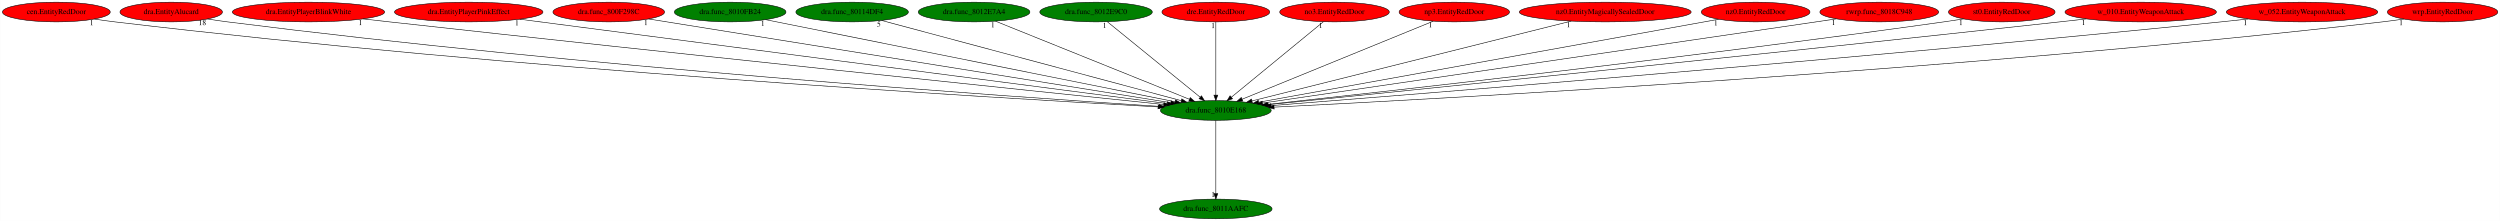
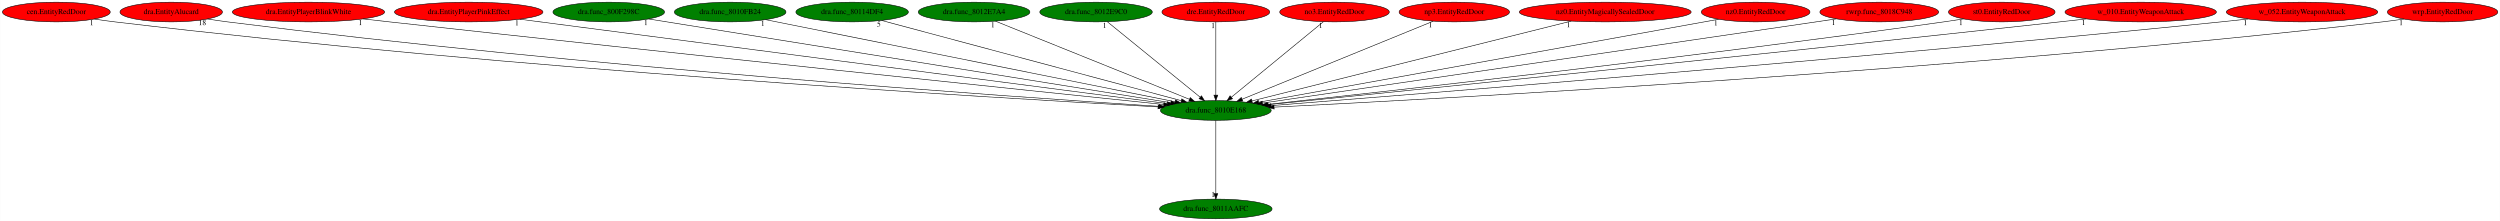
<svg xmlns="http://www.w3.org/2000/svg" xmlns:xlink="http://www.w3.org/1999/xlink" width="4571pt" height="404pt" viewBox="0.00 0.00 4570.53 404.00">
  <g id="graph0" class="graph" transform="scale(1 1) rotate(0) translate(4 400)">
    <polygon fill="white" stroke="transparent" points="-4,4 -4,-400 4566.53,-400 4566.53,4 -4,4" />
    <g id="node1" class="node">
      <ellipse fill="green" stroke="black" cx="2218.79" cy="-198" rx="101.28" ry="18" />
      <text text-anchor="middle" x="2218.79" y="-194.3" font-family="Times,serif" font-size="14.00">dra.func_8010E168</text>
    </g>
    <g id="node2" class="node">
      <g id="a_node2">
        <a xlink:href="dra.func_8011AAFC.svg" xlink:title="dra.func_8011AAFC">
          <ellipse fill="green" stroke="black" cx="2218.79" cy="-18" rx="102.88" ry="18" />
          <text text-anchor="middle" x="2218.79" y="-14.3" font-family="Times,serif" font-size="14.00">dra.func_8011AAFC</text>
        </a>
      </g>
    </g>
    <g id="edge1" class="edge">
      <path fill="none" stroke="black" d="M2218.79,-179.93C2218.79,-148.97 2218.79,-83.3 2218.79,-46.13" />
      <polygon fill="black" stroke="black" points="2222.29,-46.02 2218.79,-36.02 2215.29,-46.02 2222.29,-46.02" />
      <text text-anchor="middle" x="2213.79" y="-39.82" font-family="Times,serif" font-size="14.00">1</text>
    </g>
    <g id="node3" class="node">
      <g id="a_node3">
        <a xlink:href="cen.EntityRedDoor.svg" xlink:title="cen.EntityRedDoor">
          <ellipse fill="red" stroke="black" cx="98.79" cy="-378" rx="98.58" ry="18" />
          <text text-anchor="middle" x="98.79" y="-374.3" font-family="Times,serif" font-size="14.00">cen.EntityRedDoor</text>
        </a>
      </g>
    </g>
    <g id="edge2" class="edge">
      <path fill="none" stroke="black" d="M168.33,-365.15C180.78,-363.26 193.65,-361.45 205.79,-360 932.6,-273.33 1812.75,-220.95 2112.75,-204.57" />
      <polygon fill="black" stroke="black" points="2113.39,-208.04 2123.18,-204 2113,-201.05 2113.39,-208.04" />
      <text text-anchor="middle" x="163.33" y="-353.95" font-family="Times,serif" font-size="14.00">1</text>
    </g>
    <g id="node4" class="node">
      <g id="a_node4">
        <a xlink:href="dra.EntityAlucard.svg" xlink:title="dra.EntityAlucard">
          <ellipse fill="red" stroke="black" cx="308.79" cy="-378" rx="93.68" ry="18" />
          <text text-anchor="middle" x="308.79" y="-374.3" font-family="Times,serif" font-size="14.00">dra.EntityAlucard</text>
        </a>
      </g>
    </g>
    <g id="edge3" class="edge">
      <path fill="none" stroke="black" d="M375.17,-365.3C387.33,-363.37 399.92,-361.51 411.79,-360 1057.23,-278.1 1837.61,-223.54 2114.9,-205.53" />
      <polygon fill="black" stroke="black" points="2115.19,-209.02 2124.95,-204.88 2114.74,-202.03 2115.19,-209.02" />
      <text text-anchor="middle" x="365.67" y="-354.1" font-family="Times,serif" font-size="14.00">18</text>
    </g>
    <g id="node5" class="node">
      <g id="a_node5">
        <a xlink:href="dra.EntityPlayerBlinkWhite.svg" xlink:title="dra.EntityPlayerBlinkWhite">
          <ellipse fill="red" stroke="black" cx="559.79" cy="-378" rx="139.18" ry="18" />
          <text text-anchor="middle" x="559.79" y="-374.3" font-family="Times,serif" font-size="14.00">dra.EntityPlayerBlinkWhite</text>
        </a>
      </g>
    </g>
    <g id="edge4" class="edge">
      <path fill="none" stroke="black" d="M659.69,-365.41C675.77,-363.58 692.24,-361.72 707.79,-360 1242.88,-300.76 1885.03,-233.66 2123.54,-208.87" />
      <polygon fill="black" stroke="black" points="2123.98,-212.35 2133.57,-207.83 2123.26,-205.39 2123.98,-212.35" />
      <text text-anchor="middle" x="654.69" y="-354.21" font-family="Times,serif" font-size="14.00">1</text>
    </g>
    <g id="node6" class="node">
      <g id="a_node6">
        <a xlink:href="dra.EntityPlayerPinkEffect.svg" xlink:title="dra.EntityPlayerPinkEffect">
          <ellipse fill="red" stroke="black" cx="852.79" cy="-378" rx="135.68" ry="18" />
          <text text-anchor="middle" x="852.79" y="-374.3" font-family="Times,serif" font-size="14.00">dra.EntityPlayerPinkEffect</text>
        </a>
      </g>
    </g>
    <g id="edge5" class="edge">
      <path fill="none" stroke="black" d="M945.88,-364.87C1196.65,-332.19 1883.97,-242.63 2129.85,-210.59" />
      <polygon fill="black" stroke="black" points="2130.36,-214.05 2139.82,-209.29 2129.45,-207.11 2130.36,-214.05" />
      <text text-anchor="middle" x="940.88" y="-353.67" font-family="Times,serif" font-size="14.00">1</text>
    </g>
    <g id="node7" class="node">
      <g id="a_node7">
        <a xlink:href="dra.func_800F298C.svg" xlink:title="dra.func_800F298C">
-           <ellipse fill="red" stroke="black" cx="1108.79" cy="-378" rx="102.08" ry="18" />
+           <ellipse fill="green" stroke="black" cx="1108.79" cy="-378" rx="102.08" ry="18" />
          <text text-anchor="middle" x="1108.79" y="-374.3" font-family="Times,serif" font-size="14.00">dra.func_800F298C</text>
        </a>
      </g>
    </g>
    <g id="edge6" class="edge">
      <path fill="none" stroke="black" d="M1181.62,-365.32C1379.74,-333.55 1927.56,-245.7 2136.43,-212.21" />
      <polygon fill="black" stroke="black" points="2137.1,-215.65 2146.42,-210.61 2135.99,-208.73 2137.1,-215.65" />
      <text text-anchor="middle" x="1176.62" y="-354.12" font-family="Times,serif" font-size="14.00">1</text>
    </g>
    <g id="node8" class="node">
      <g id="a_node8">
        <a xlink:href="dra.func_8010FB24.svg" xlink:title="dra.func_8010FB24">
          <ellipse fill="green" stroke="black" cx="1330.79" cy="-378" rx="102.08" ry="18" />
          <text text-anchor="middle" x="1330.79" y="-374.3" font-family="Times,serif" font-size="14.00">dra.func_8010FB24</text>
        </a>
      </g>
    </g>
    <g id="edge7" class="edge">
      <path fill="none" stroke="black" d="M1395.37,-364.06C1556.1,-331.84 1973.43,-248.18 2144.25,-213.94" />
      <polygon fill="black" stroke="black" points="2145.04,-217.35 2154.16,-211.96 2143.66,-210.49 2145.04,-217.35" />
      <text text-anchor="middle" x="1390.37" y="-352.86" font-family="Times,serif" font-size="14.00">1</text>
    </g>
    <g id="node9" class="node">
      <g id="a_node9">
        <a xlink:href="dra.func_80114DF4.svg" xlink:title="dra.func_80114DF4">
          <ellipse fill="green" stroke="black" cx="1553.79" cy="-378" rx="102.88" ry="18" />
          <text text-anchor="middle" x="1553.79" y="-374.3" font-family="Times,serif" font-size="14.00">dra.func_80114DF4</text>
        </a>
      </g>
    </g>
    <g id="edge8" class="edge">
      <path fill="none" stroke="black" d="M1607.65,-362.58C1729.4,-330 2025.32,-250.79 2155.53,-215.93" />
      <polygon fill="black" stroke="black" points="2156.61,-219.27 2165.36,-213.3 2154.8,-212.51 2156.61,-219.27" />
      <text text-anchor="middle" x="1602.65" y="-351.38" font-family="Times,serif" font-size="14.00">5</text>
    </g>
    <g id="node10" class="node">
      <g id="a_node10">
        <a xlink:href="dra.func_8012E7A4.svg" xlink:title="dra.func_8012E7A4">
          <ellipse fill="green" stroke="black" cx="1776.79" cy="-378" rx="102.08" ry="18" />
          <text text-anchor="middle" x="1776.79" y="-374.3" font-family="Times,serif" font-size="14.00">dra.func_8012E7A4</text>
        </a>
      </g>
    </g>
    <g id="edge9" class="edge">
      <path fill="none" stroke="black" d="M1816.02,-361.2C1896.96,-328.6 2082.31,-253.96 2170.48,-218.46" />
      <polygon fill="black" stroke="black" points="2172,-221.62 2179.97,-214.63 2169.39,-215.12 2172,-221.62" />
      <text text-anchor="middle" x="1811.02" y="-350" font-family="Times,serif" font-size="14.00">1</text>
    </g>
    <g id="node11" class="node">
      <g id="a_node11">
        <a xlink:href="dra.func_8012E9C0.svg" xlink:title="dra.func_8012E9C0">
          <ellipse fill="green" stroke="black" cx="1999.79" cy="-378" rx="102.88" ry="18" />
          <text text-anchor="middle" x="1999.79" y="-374.3" font-family="Times,serif" font-size="14.00">dra.func_8012E9C0</text>
        </a>
      </g>
    </g>
    <g id="edge10" class="edge">
      <path fill="none" stroke="black" d="M2020.39,-360.25C2059.69,-328.32 2145.41,-258.65 2190.21,-222.23" />
      <polygon fill="black" stroke="black" points="2192.53,-224.85 2198.08,-215.83 2188.12,-219.42 2192.53,-224.85" />
      <text text-anchor="middle" x="2015.39" y="-349.05" font-family="Times,serif" font-size="14.00">1</text>
    </g>
    <g id="node12" class="node">
      <g id="a_node12">
        <a xlink:href="dre.EntityRedDoor.svg" xlink:title="dre.EntityRedDoor">
          <ellipse fill="red" stroke="black" cx="2218.79" cy="-378" rx="98.58" ry="18" />
          <text text-anchor="middle" x="2218.79" y="-374.3" font-family="Times,serif" font-size="14.00">dre.EntityRedDoor</text>
        </a>
      </g>
    </g>
    <g id="edge11" class="edge">
      <path fill="none" stroke="black" d="M2218.79,-359.93C2218.79,-328.97 2218.79,-263.3 2218.79,-226.13" />
      <polygon fill="black" stroke="black" points="2222.29,-226.02 2218.79,-216.02 2215.29,-226.02 2222.29,-226.02" />
      <text text-anchor="middle" x="2213.79" y="-348.73" font-family="Times,serif" font-size="14.00">1</text>
    </g>
    <g id="node13" class="node">
      <g id="a_node13">
        <a xlink:href="no3.EntityRedDoor.svg" xlink:title="no3.EntityRedDoor">
          <ellipse fill="red" stroke="black" cx="2435.79" cy="-378" rx="100.18" ry="18" />
          <text text-anchor="middle" x="2435.79" y="-374.3" font-family="Times,serif" font-size="14.00">no3.EntityRedDoor</text>
        </a>
      </g>
    </g>
    <g id="edge12" class="edge">
      <path fill="none" stroke="black" d="M2415.38,-360.25C2376.44,-328.32 2291.51,-258.65 2247.11,-222.23" />
      <polygon fill="black" stroke="black" points="2249.26,-219.47 2239.31,-215.83 2244.82,-224.88 2249.26,-219.47" />
      <text text-anchor="middle" x="2410.38" y="-349.05" font-family="Times,serif" font-size="14.00">1</text>
    </g>
    <g id="node14" class="node">
      <g id="a_node14">
        <a xlink:href="np3.EntityRedDoor.svg" xlink:title="np3.EntityRedDoor">
          <ellipse fill="red" stroke="black" cx="2654.79" cy="-378" rx="100.98" ry="18" />
          <text text-anchor="middle" x="2654.79" y="-374.3" font-family="Times,serif" font-size="14.00">np3.EntityRedDoor</text>
        </a>
      </g>
    </g>
    <g id="edge13" class="edge">
      <path fill="none" stroke="black" d="M2616.1,-361.2C2536.35,-328.65 2353.88,-254.15 2266.78,-218.59" />
      <polygon fill="black" stroke="black" points="2267.98,-215.3 2257.4,-214.76 2265.33,-221.78 2267.98,-215.3" />
      <text text-anchor="middle" x="2611.1" y="-350" font-family="Times,serif" font-size="14.00">1</text>
    </g>
    <g id="node15" class="node">
      <g id="a_node15">
        <a xlink:href="nz0.EntityMagicallySealedDoor.svg" xlink:title="nz0.EntityMagicallySealedDoor">
          <ellipse fill="red" stroke="black" cx="2930.79" cy="-378" rx="157.07" ry="18" />
          <text text-anchor="middle" x="2930.79" y="-374.3" font-family="Times,serif" font-size="14.00">nz0.EntityMagicallySealedDoor</text>
        </a>
      </g>
    </g>
    <g id="edge14" class="edge">
      <path fill="none" stroke="black" d="M2868.54,-361.44C2734.99,-328.05 2422.02,-249.81 2285,-215.55" />
      <polygon fill="black" stroke="black" points="2285.6,-212.1 2275.05,-213.07 2283.91,-218.89 2285.6,-212.1" />
      <text text-anchor="middle" x="2863.54" y="-350.24" font-family="Times,serif" font-size="14.00">1</text>
    </g>
    <g id="node16" class="node">
      <g id="a_node16">
        <a xlink:href="nz0.EntityRedDoor.svg" xlink:title="nz0.EntityRedDoor">
          <ellipse fill="red" stroke="black" cx="3205.79" cy="-378" rx="99.38" ry="18" />
          <text text-anchor="middle" x="3205.79" y="-374.3" font-family="Times,serif" font-size="14.00">nz0.EntityRedDoor</text>
        </a>
      </g>
    </g>
    <g id="edge15" class="edge">
      <path fill="none" stroke="black" d="M3137.95,-364.77C2960.9,-332.84 2485.55,-247.11 2297.21,-213.14" />
      <polygon fill="black" stroke="black" points="2297.57,-209.65 2287.11,-211.32 2296.33,-216.54 2297.57,-209.65" />
      <text text-anchor="middle" x="3132.95" y="-353.57" font-family="Times,serif" font-size="14.00">1</text>
    </g>
    <g id="node17" class="node">
      <g id="a_node17">
        <a xlink:href="rwrp.func_8018C948.svg" xlink:title="rwrp.func_8018C948">
          <ellipse fill="red" stroke="black" cx="3431.79" cy="-378" rx="108.58" ry="18" />
          <text text-anchor="middle" x="3431.79" y="-374.3" font-family="Times,serif" font-size="14.00">rwrp.func_8018C948</text>
        </a>
      </g>
    </g>
    <g id="edge16" class="edge">
      <path fill="none" stroke="black" d="M3353.14,-365.46C3135.98,-333.59 2529.32,-244.57 2304.25,-211.54" />
      <polygon fill="black" stroke="black" points="2304.55,-208.05 2294.15,-210.06 2303.53,-214.97 2304.55,-208.05" />
      <text text-anchor="middle" x="3348.14" y="-354.26" font-family="Times,serif" font-size="14.00">1</text>
    </g>
    <g id="node18" class="node">
      <g id="a_node18">
        <a xlink:href="st0.EntityRedDoor.svg" xlink:title="st0.EntityRedDoor">
          <ellipse fill="red" stroke="black" cx="3655.79" cy="-378" rx="97.48" ry="18" />
          <text text-anchor="middle" x="3655.79" y="-374.3" font-family="Times,serif" font-size="14.00">st0.EntityRedDoor</text>
        </a>
      </g>
    </g>
    <g id="edge17" class="edge">
      <path fill="none" stroke="black" d="M3586,-365.41C3573.94,-363.52 3561.51,-361.65 3549.79,-360 3086.93,-294.91 2531.24,-232.87 2313.16,-209.15" />
      <polygon fill="black" stroke="black" points="2313.35,-205.65 2303.03,-208.05 2312.59,-212.61 2313.35,-205.65" />
      <text text-anchor="middle" x="3581" y="-354.21" font-family="Times,serif" font-size="14.00">1</text>
    </g>
    <g id="node19" class="node">
      <g id="a_node19">
        <a xlink:href="w_010.EntityWeaponAttack.svg" xlink:title="w_010.EntityWeaponAttack">
          <ellipse fill="red" stroke="black" cx="3909.79" cy="-378" rx="138.38" ry="18" />
          <text text-anchor="middle" x="3909.79" y="-374.3" font-family="Times,serif" font-size="14.00">w_010.EntityWeaponAttack</text>
        </a>
      </g>
    </g>
    <g id="edge18" class="edge">
      <path fill="none" stroke="black" d="M3810.29,-365.43C3794.09,-363.58 3777.47,-361.72 3761.79,-360 3214.44,-300.01 2557.27,-233.16 2314.75,-208.66" />
      <polygon fill="black" stroke="black" points="2314.86,-205.16 2304.56,-207.63 2314.15,-212.12 2314.86,-205.16" />
      <text text-anchor="middle" x="3805.29" y="-354.23" font-family="Times,serif" font-size="14.00">1</text>
    </g>
    <g id="node20" class="node">
      <g id="a_node20">
        <a xlink:href="w_052.EntityWeaponAttack.svg" xlink:title="w_052.EntityWeaponAttack">
          <ellipse fill="red" stroke="black" cx="4204.79" cy="-378" rx="138.38" ry="18" />
          <text text-anchor="middle" x="4204.79" y="-374.3" font-family="Times,serif" font-size="14.00">w_052.EntityWeaponAttack</text>
        </a>
      </g>
    </g>
    <g id="edge19" class="edge">
      <path fill="none" stroke="black" d="M4106.11,-365.29C4089.65,-363.44 4072.75,-361.61 4056.79,-360 3394.92,-293.01 2597.28,-228.75 2319.76,-206.88" />
      <polygon fill="black" stroke="black" points="2319.96,-203.39 2309.71,-206.09 2319.41,-210.36 2319.96,-203.39" />
      <text text-anchor="middle" x="4101.11" y="-354.09" font-family="Times,serif" font-size="14.00">1</text>
    </g>
    <g id="node21" class="node">
      <g id="a_node21">
        <a xlink:href="wrp.EntityRedDoor.svg" xlink:title="wrp.EntityRedDoor">
          <ellipse fill="red" stroke="black" cx="4461.79" cy="-378" rx="100.98" ry="18" />
          <text text-anchor="middle" x="4461.79" y="-374.3" font-family="Times,serif" font-size="14.00">wrp.EntityRedDoor</text>
        </a>
      </g>
    </g>
    <g id="edge20" class="edge">
      <path fill="none" stroke="black" d="M4390.89,-365.21C4377.91,-363.29 4364.46,-361.46 4351.79,-360 3577.05,-271.03 2638.12,-219.69 2325.65,-204.11" />
      <polygon fill="black" stroke="black" points="2325.41,-200.59 2315.24,-203.59 2325.06,-207.59 2325.41,-200.59" />
      <text text-anchor="middle" x="4385.89" y="-354.01" font-family="Times,serif" font-size="14.00">1</text>
    </g>
  </g>
</svg>
